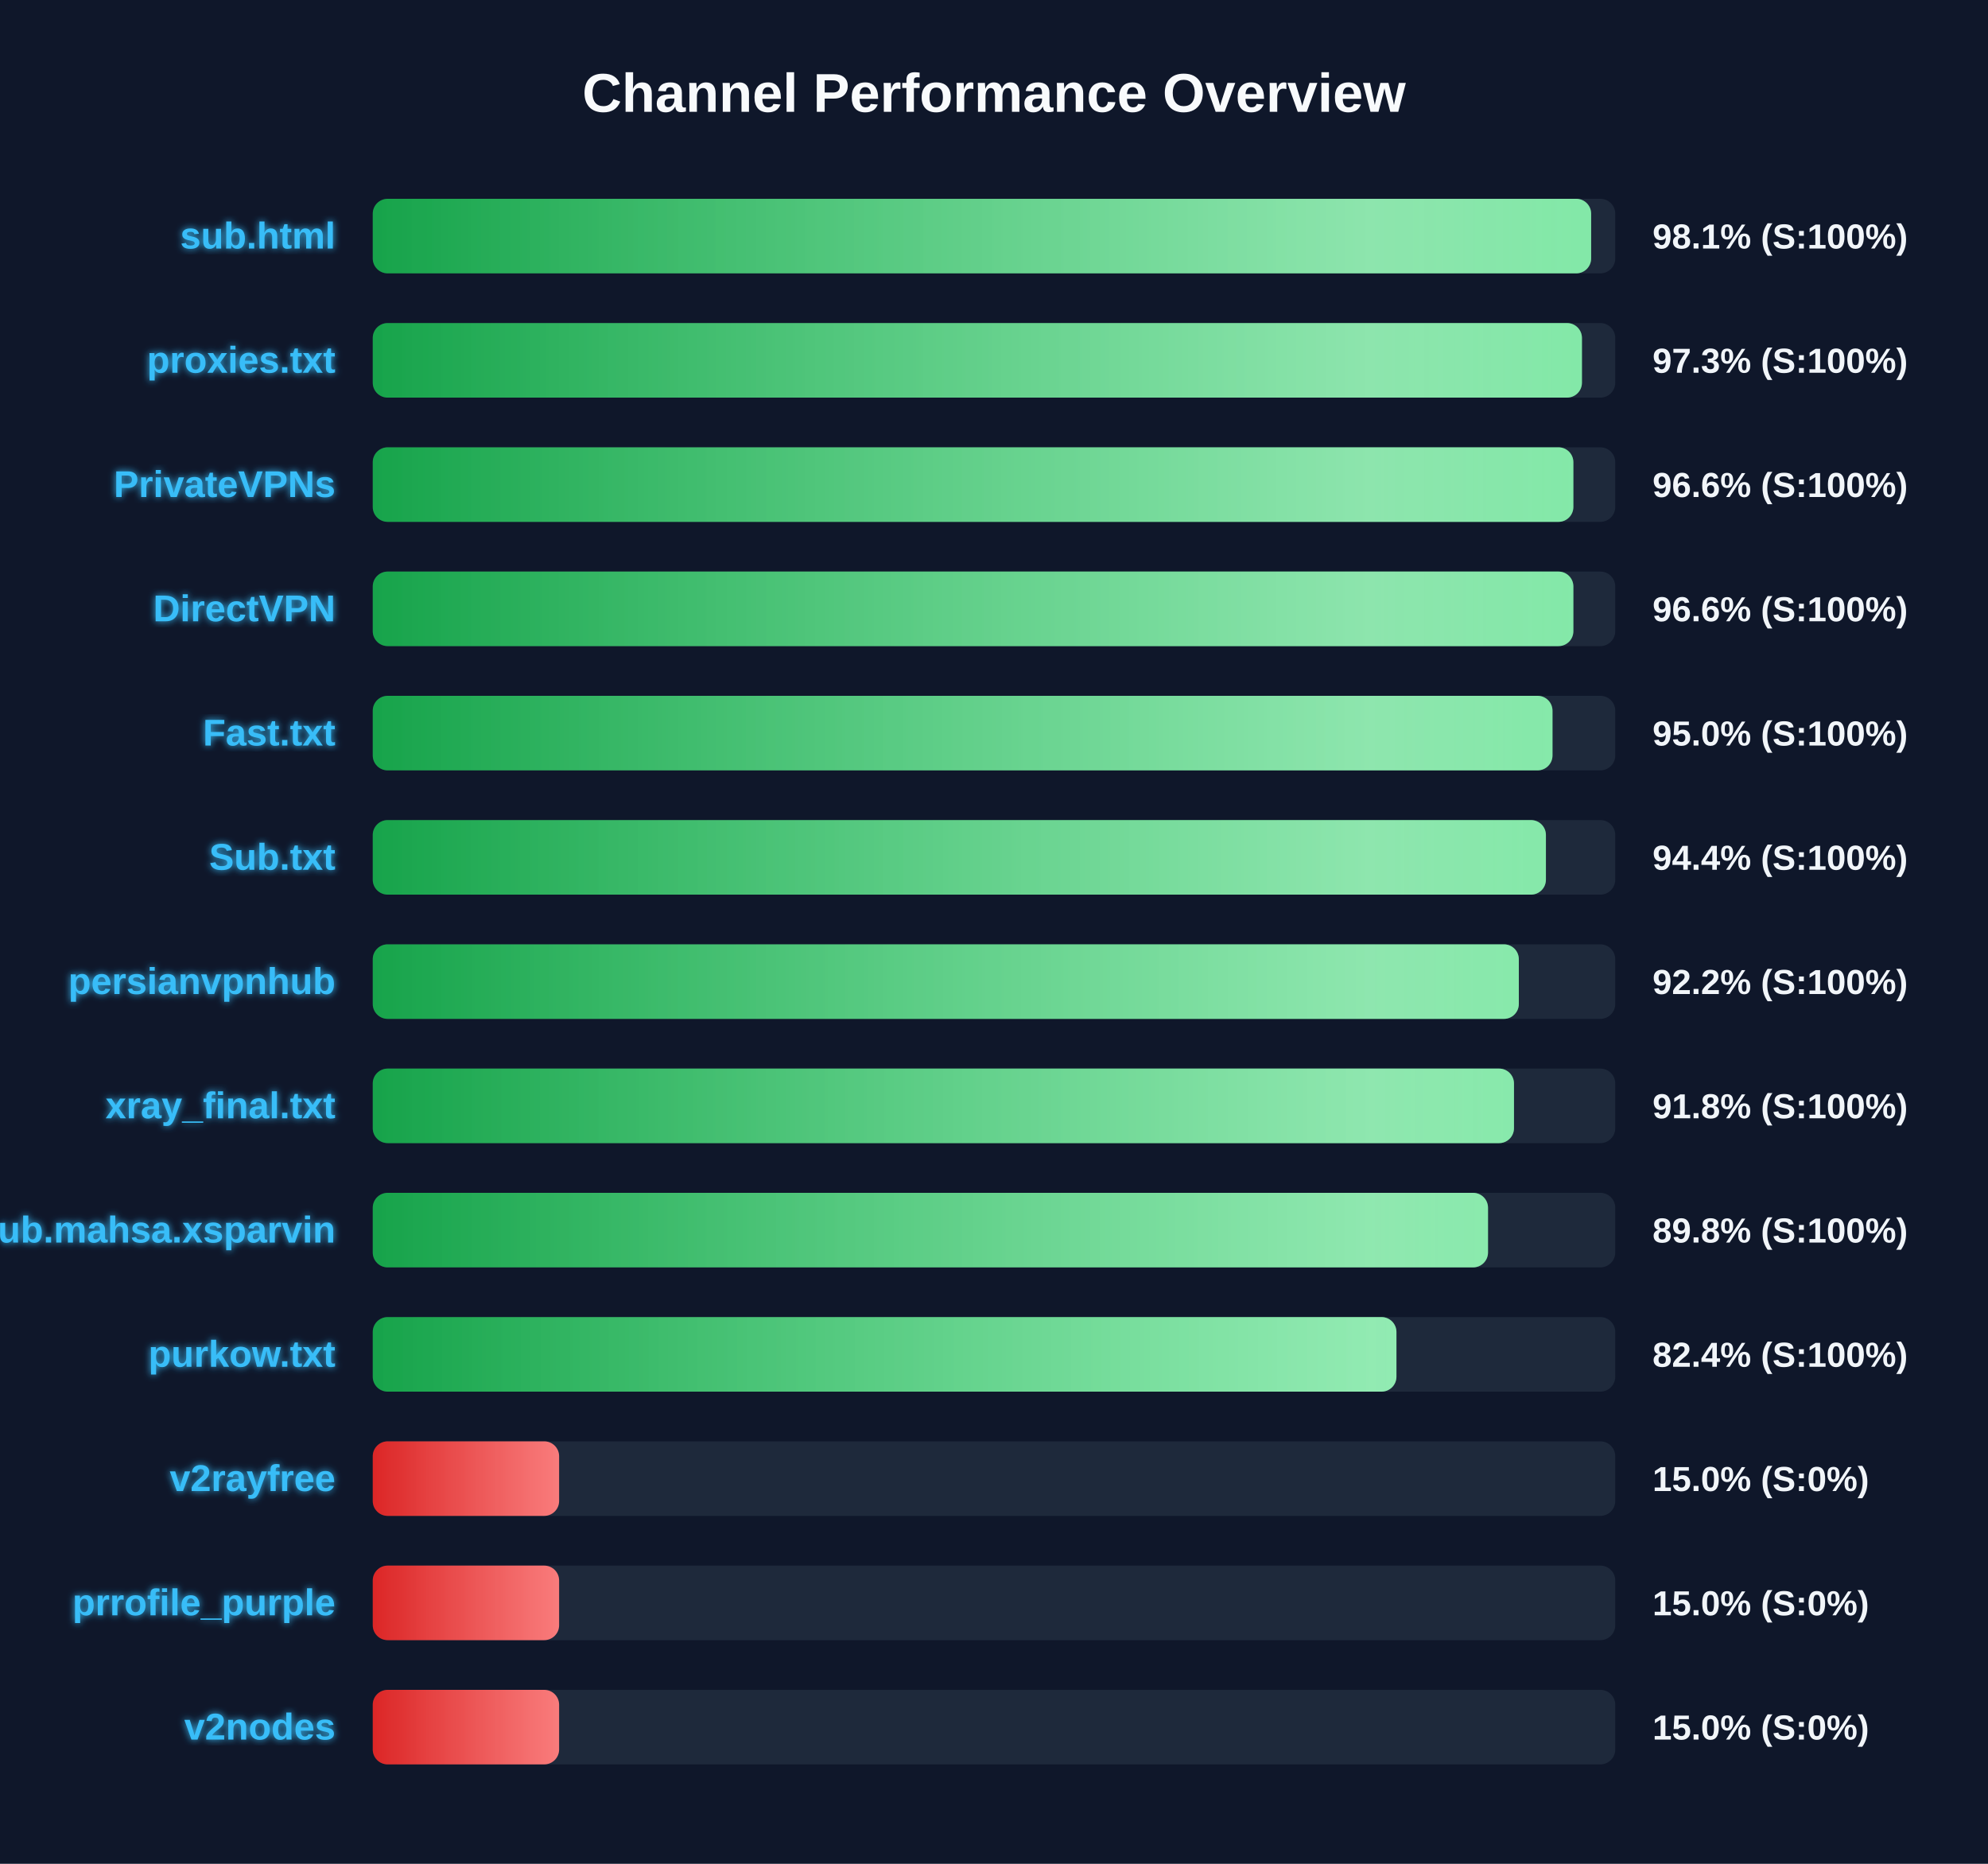
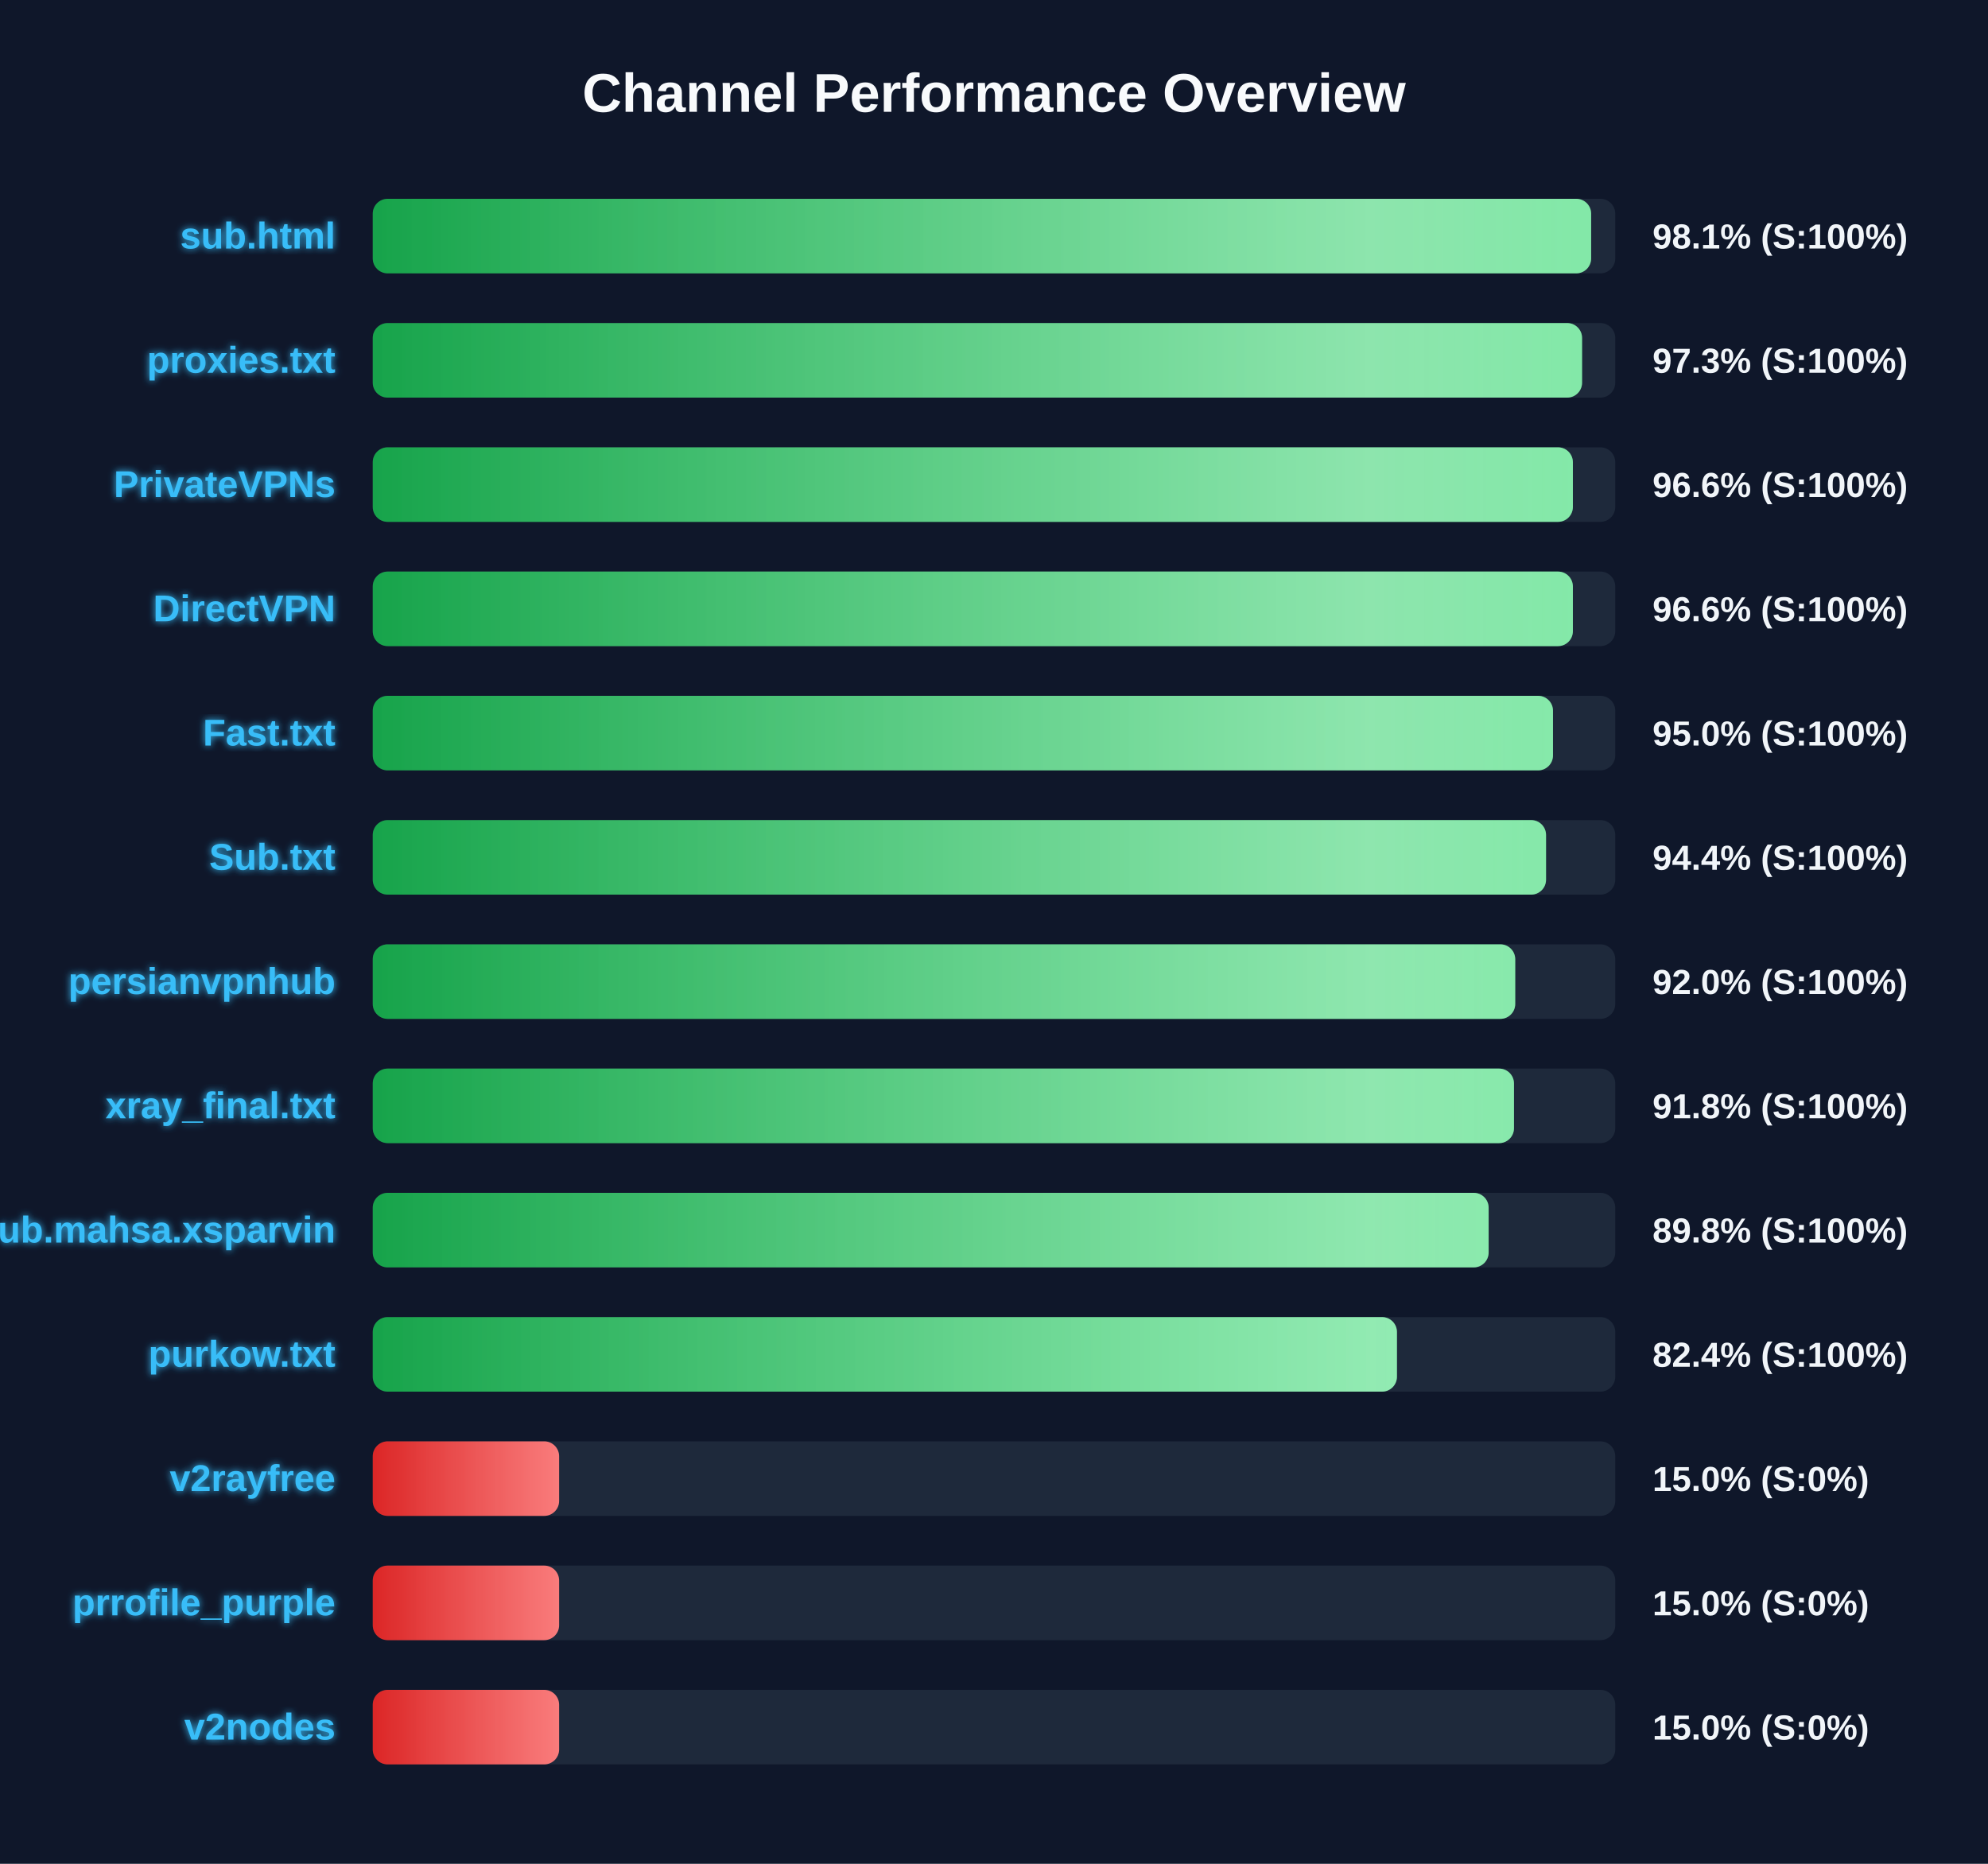
<svg xmlns="http://www.w3.org/2000/svg" width="800" height="750" version="1.1">
  <defs>
    <linearGradient id="grad-green" x1="0%" y1="0%" x2="100%" y2="0%">
      <stop offset="0%" stop-color="#16a34a" />
      <stop offset="100%" stop-color="#4ade80" />
    </linearGradient>
    <linearGradient id="grad-yellow" x1="0%" y1="0%" x2="100%" y2="0%">
      <stop offset="0%" stop-color="#ca8a04" />
      <stop offset="100%" stop-color="#fde047" />
    </linearGradient>
    <linearGradient id="grad-red" x1="0%" y1="0%" x2="100%" y2="0%">
      <stop offset="0%" stop-color="#dc2626" />
      <stop offset="100%" stop-color="#f87171" />
    </linearGradient>
    <linearGradient id="shimmer" x1="0%" y1="0%" x2="100%" y2="0%">
      <stop offset="0%" stop-color="rgba(255,255,255,0)" />
      <stop offset="50%" stop-color="rgba(255,255,255,0.4)" />
      <stop offset="100%" stop-color="rgba(255,255,255,0)" />
    </linearGradient>
    <filter id="glow" x="-20%" y="-20%" width="140%" height="140%">
      <feGaussianBlur stdDeviation="1.5" result="blur" />
      <feComposite in="SourceGraphic" in2="blur" operator="over" />
    </filter>
  </defs>
  <style>
        .bg-rect { fill: #0f172a; }
        .title { font: bold 22px 'Segoe UI', Arial, sans-serif; fill: #f8fafc; }
        .row { font: bold 15px 'Segoe UI', Arial, sans-serif; fill: #38bdf8; filter: url(#glow); }
        .score { font: bold 14px 'Segoe UI', Arial, sans-serif; fill: #f1f5f9; }
        @keyframes shimmer-anim {
            0% { transform: translateX(-100%); }
            100% { transform: translateX(200%); }
        }
        .shimmer-rect {
            animation: shimmer-anim 2.5s infinite linear;
        }
    </style>
  <rect width="100%" height="100%" class="bg-rect" />
  <text x="400" y="45" text-anchor="middle" class="title">Channel Performance Overview</text>
  <rect x="150" y="80" width="500" height="30" fill="#1e293b" rx="6" />
  <clipPath id="clip-0">
    <rect x="150" y="80" width="490.3" height="30" rx="6" />
  </clipPath>
  <rect x="150" y="80" width="490.3" height="30" fill="url(#grad-green)" rx="6" />
  <g clip-path="url(#clip-0)">
    <rect x="150" y="80" width="100%" height="30" fill="url(#shimmer)" class="shimmer-rect" />
  </g>
  <text x="135" y="100" text-anchor="end" class="row">sub.html</text>
  <text x="665" y="100" text-anchor="start" class="score">98.1% (S:100%)</text>
  <rect x="150" y="130" width="500" height="30" fill="#1e293b" rx="6" />
  <clipPath id="clip-1">
-     <rect x="150" y="130" width="486.6" height="30" rx="6" />
+     <rect x="150" y="130" width="486.65" height="30" rx="6" />
  </clipPath>
-   <rect x="150" y="130" width="486.6" height="30" fill="url(#grad-green)" rx="6" />
+   <rect x="150" y="130" width="486.65" height="30" fill="url(#grad-green)" rx="6" />
  <g clip-path="url(#clip-1)">
    <rect x="150" y="130" width="100%" height="30" fill="url(#shimmer)" class="shimmer-rect" />
  </g>
  <text x="135" y="150" text-anchor="end" class="row">proxies.txt</text>
  <text x="665" y="150" text-anchor="start" class="score">97.3% (S:100%)</text>
  <rect x="150" y="180" width="500" height="30" fill="#1e293b" rx="6" />
  <clipPath id="clip-2">
-     <rect x="150" y="180" width="483.15" height="30" rx="6" />
+     <rect x="150" y="180" width="482.95" height="30" rx="6" />
  </clipPath>
-   <rect x="150" y="180" width="483.15" height="30" fill="url(#grad-green)" rx="6" />
+   <rect x="150" y="180" width="482.95" height="30" fill="url(#grad-green)" rx="6" />
  <g clip-path="url(#clip-2)">
    <rect x="150" y="180" width="100%" height="30" fill="url(#shimmer)" class="shimmer-rect" />
  </g>
  <text x="135" y="200" text-anchor="end" class="row">PrivateVPNs</text>
  <text x="665" y="200" text-anchor="start" class="score">96.6% (S:100%)</text>
  <rect x="150" y="230" width="500" height="30" fill="#1e293b" rx="6" />
  <clipPath id="clip-3">
-     <rect x="150" y="230" width="483.15" height="30" rx="6" />
+     <rect x="150" y="230" width="482.95" height="30" rx="6" />
  </clipPath>
-   <rect x="150" y="230" width="483.15" height="30" fill="url(#grad-green)" rx="6" />
+   <rect x="150" y="230" width="482.95" height="30" fill="url(#grad-green)" rx="6" />
  <g clip-path="url(#clip-3)">
    <rect x="150" y="230" width="100%" height="30" fill="url(#shimmer)" class="shimmer-rect" />
  </g>
  <text x="135" y="250" text-anchor="end" class="row">DirectVPN</text>
  <text x="665" y="250" text-anchor="start" class="score">96.6% (S:100%)</text>
  <rect x="150" y="280" width="500" height="30" fill="#1e293b" rx="6" />
  <clipPath id="clip-4">
-     <rect x="150" y="280" width="474.75" height="30" rx="6" />
+     <rect x="150" y="280" width="474.95" height="30" rx="6" />
  </clipPath>
-   <rect x="150" y="280" width="474.75" height="30" fill="url(#grad-green)" rx="6" />
+   <rect x="150" y="280" width="474.95" height="30" fill="url(#grad-green)" rx="6" />
  <g clip-path="url(#clip-4)">
    <rect x="150" y="280" width="100%" height="30" fill="url(#shimmer)" class="shimmer-rect" />
  </g>
  <text x="135" y="300" text-anchor="end" class="row">Fast.txt</text>
  <text x="665" y="300" text-anchor="start" class="score">95.0% (S:100%)</text>
  <rect x="150" y="330" width="500" height="30" fill="#1e293b" rx="6" />
  <clipPath id="clip-5">
-     <rect x="150" y="330" width="472.1" height="30" rx="6" />
+     <rect x="150" y="330" width="472.15" height="30" rx="6" />
  </clipPath>
-   <rect x="150" y="330" width="472.1" height="30" fill="url(#grad-green)" rx="6" />
+   <rect x="150" y="330" width="472.15" height="30" fill="url(#grad-green)" rx="6" />
  <g clip-path="url(#clip-5)">
    <rect x="150" y="330" width="100%" height="30" fill="url(#shimmer)" class="shimmer-rect" />
  </g>
  <text x="135" y="350" text-anchor="end" class="row">Sub.txt</text>
  <text x="665" y="350" text-anchor="start" class="score">94.4% (S:100%)</text>
  <rect x="150" y="380" width="500" height="30" fill="#1e293b" rx="6" />
  <clipPath id="clip-6">
-     <rect x="150" y="380" width="461.2" height="30" rx="6" />
+     <rect x="150" y="380" width="459.75" height="30" rx="6" />
  </clipPath>
-   <rect x="150" y="380" width="461.2" height="30" fill="url(#grad-green)" rx="6" />
+   <rect x="150" y="380" width="459.75" height="30" fill="url(#grad-green)" rx="6" />
  <g clip-path="url(#clip-6)">
    <rect x="150" y="380" width="100%" height="30" fill="url(#shimmer)" class="shimmer-rect" />
  </g>
  <text x="135" y="400" text-anchor="end" class="row">persianvpnhub</text>
-   <text x="665" y="400" text-anchor="start" class="score">92.2% (S:100%)</text>
+   <text x="665" y="400" text-anchor="start" class="score">92.0% (S:100%)</text>
  <rect x="150" y="430" width="500" height="30" fill="#1e293b" rx="6" />
  <clipPath id="clip-7">
    <rect x="150" y="430" width="459.25" height="30" rx="6" />
  </clipPath>
  <rect x="150" y="430" width="459.25" height="30" fill="url(#grad-green)" rx="6" />
  <g clip-path="url(#clip-7)">
    <rect x="150" y="430" width="100%" height="30" fill="url(#shimmer)" class="shimmer-rect" />
  </g>
  <text x="135" y="450" text-anchor="end" class="row">xray_final.txt</text>
  <text x="665" y="450" text-anchor="start" class="score">91.8% (S:100%)</text>
  <rect x="150" y="480" width="500" height="30" fill="#1e293b" rx="6" />
  <clipPath id="clip-8">
-     <rect x="150" y="480" width="448.8" height="30" rx="6" />
+     <rect x="150" y="480" width="449.05" height="30" rx="6" />
  </clipPath>
-   <rect x="150" y="480" width="448.8" height="30" fill="url(#grad-green)" rx="6" />
+   <rect x="150" y="480" width="449.05" height="30" fill="url(#grad-green)" rx="6" />
  <g clip-path="url(#clip-8)">
    <rect x="150" y="480" width="100%" height="30" fill="url(#shimmer)" class="shimmer-rect" />
  </g>
  <text x="135" y="500" text-anchor="end" class="row">Sub.mahsa.xsparvin</text>
  <text x="665" y="500" text-anchor="start" class="score">89.8% (S:100%)</text>
  <rect x="150" y="530" width="500" height="30" fill="#1e293b" rx="6" />
  <clipPath id="clip-9">
-     <rect x="150" y="530" width="411.95" height="30" rx="6" />
+     <rect x="150" y="530" width="412.15" height="30" rx="6" />
  </clipPath>
-   <rect x="150" y="530" width="411.95" height="30" fill="url(#grad-green)" rx="6" />
+   <rect x="150" y="530" width="412.15" height="30" fill="url(#grad-green)" rx="6" />
  <g clip-path="url(#clip-9)">
    <rect x="150" y="530" width="100%" height="30" fill="url(#shimmer)" class="shimmer-rect" />
  </g>
  <text x="135" y="550" text-anchor="end" class="row">purkow.txt</text>
  <text x="665" y="550" text-anchor="start" class="score">82.4% (S:100%)</text>
  <rect x="150" y="580" width="500" height="30" fill="#1e293b" rx="6" />
  <clipPath id="clip-10">
    <rect x="150" y="580" width="75.0" height="30" rx="6" />
  </clipPath>
  <rect x="150" y="580" width="75.0" height="30" fill="url(#grad-red)" rx="6" />
  <g clip-path="url(#clip-10)">
    <rect x="150" y="580" width="100%" height="30" fill="url(#shimmer)" class="shimmer-rect" />
  </g>
  <text x="135" y="600" text-anchor="end" class="row">v2rayfree</text>
  <text x="665" y="600" text-anchor="start" class="score">15.0% (S:0%)</text>
  <rect x="150" y="630" width="500" height="30" fill="#1e293b" rx="6" />
  <clipPath id="clip-11">
    <rect x="150" y="630" width="75.0" height="30" rx="6" />
  </clipPath>
  <rect x="150" y="630" width="75.0" height="30" fill="url(#grad-red)" rx="6" />
  <g clip-path="url(#clip-11)">
    <rect x="150" y="630" width="100%" height="30" fill="url(#shimmer)" class="shimmer-rect" />
  </g>
  <text x="135" y="650" text-anchor="end" class="row">prrofile_purple</text>
  <text x="665" y="650" text-anchor="start" class="score">15.0% (S:0%)</text>
  <rect x="150" y="680" width="500" height="30" fill="#1e293b" rx="6" />
  <clipPath id="clip-12">
    <rect x="150" y="680" width="75.0" height="30" rx="6" />
  </clipPath>
  <rect x="150" y="680" width="75.0" height="30" fill="url(#grad-red)" rx="6" />
  <g clip-path="url(#clip-12)">
    <rect x="150" y="680" width="100%" height="30" fill="url(#shimmer)" class="shimmer-rect" />
  </g>
  <text x="135" y="700" text-anchor="end" class="row">v2nodes</text>
  <text x="665" y="700" text-anchor="start" class="score">15.0% (S:0%)</text>
</svg>
